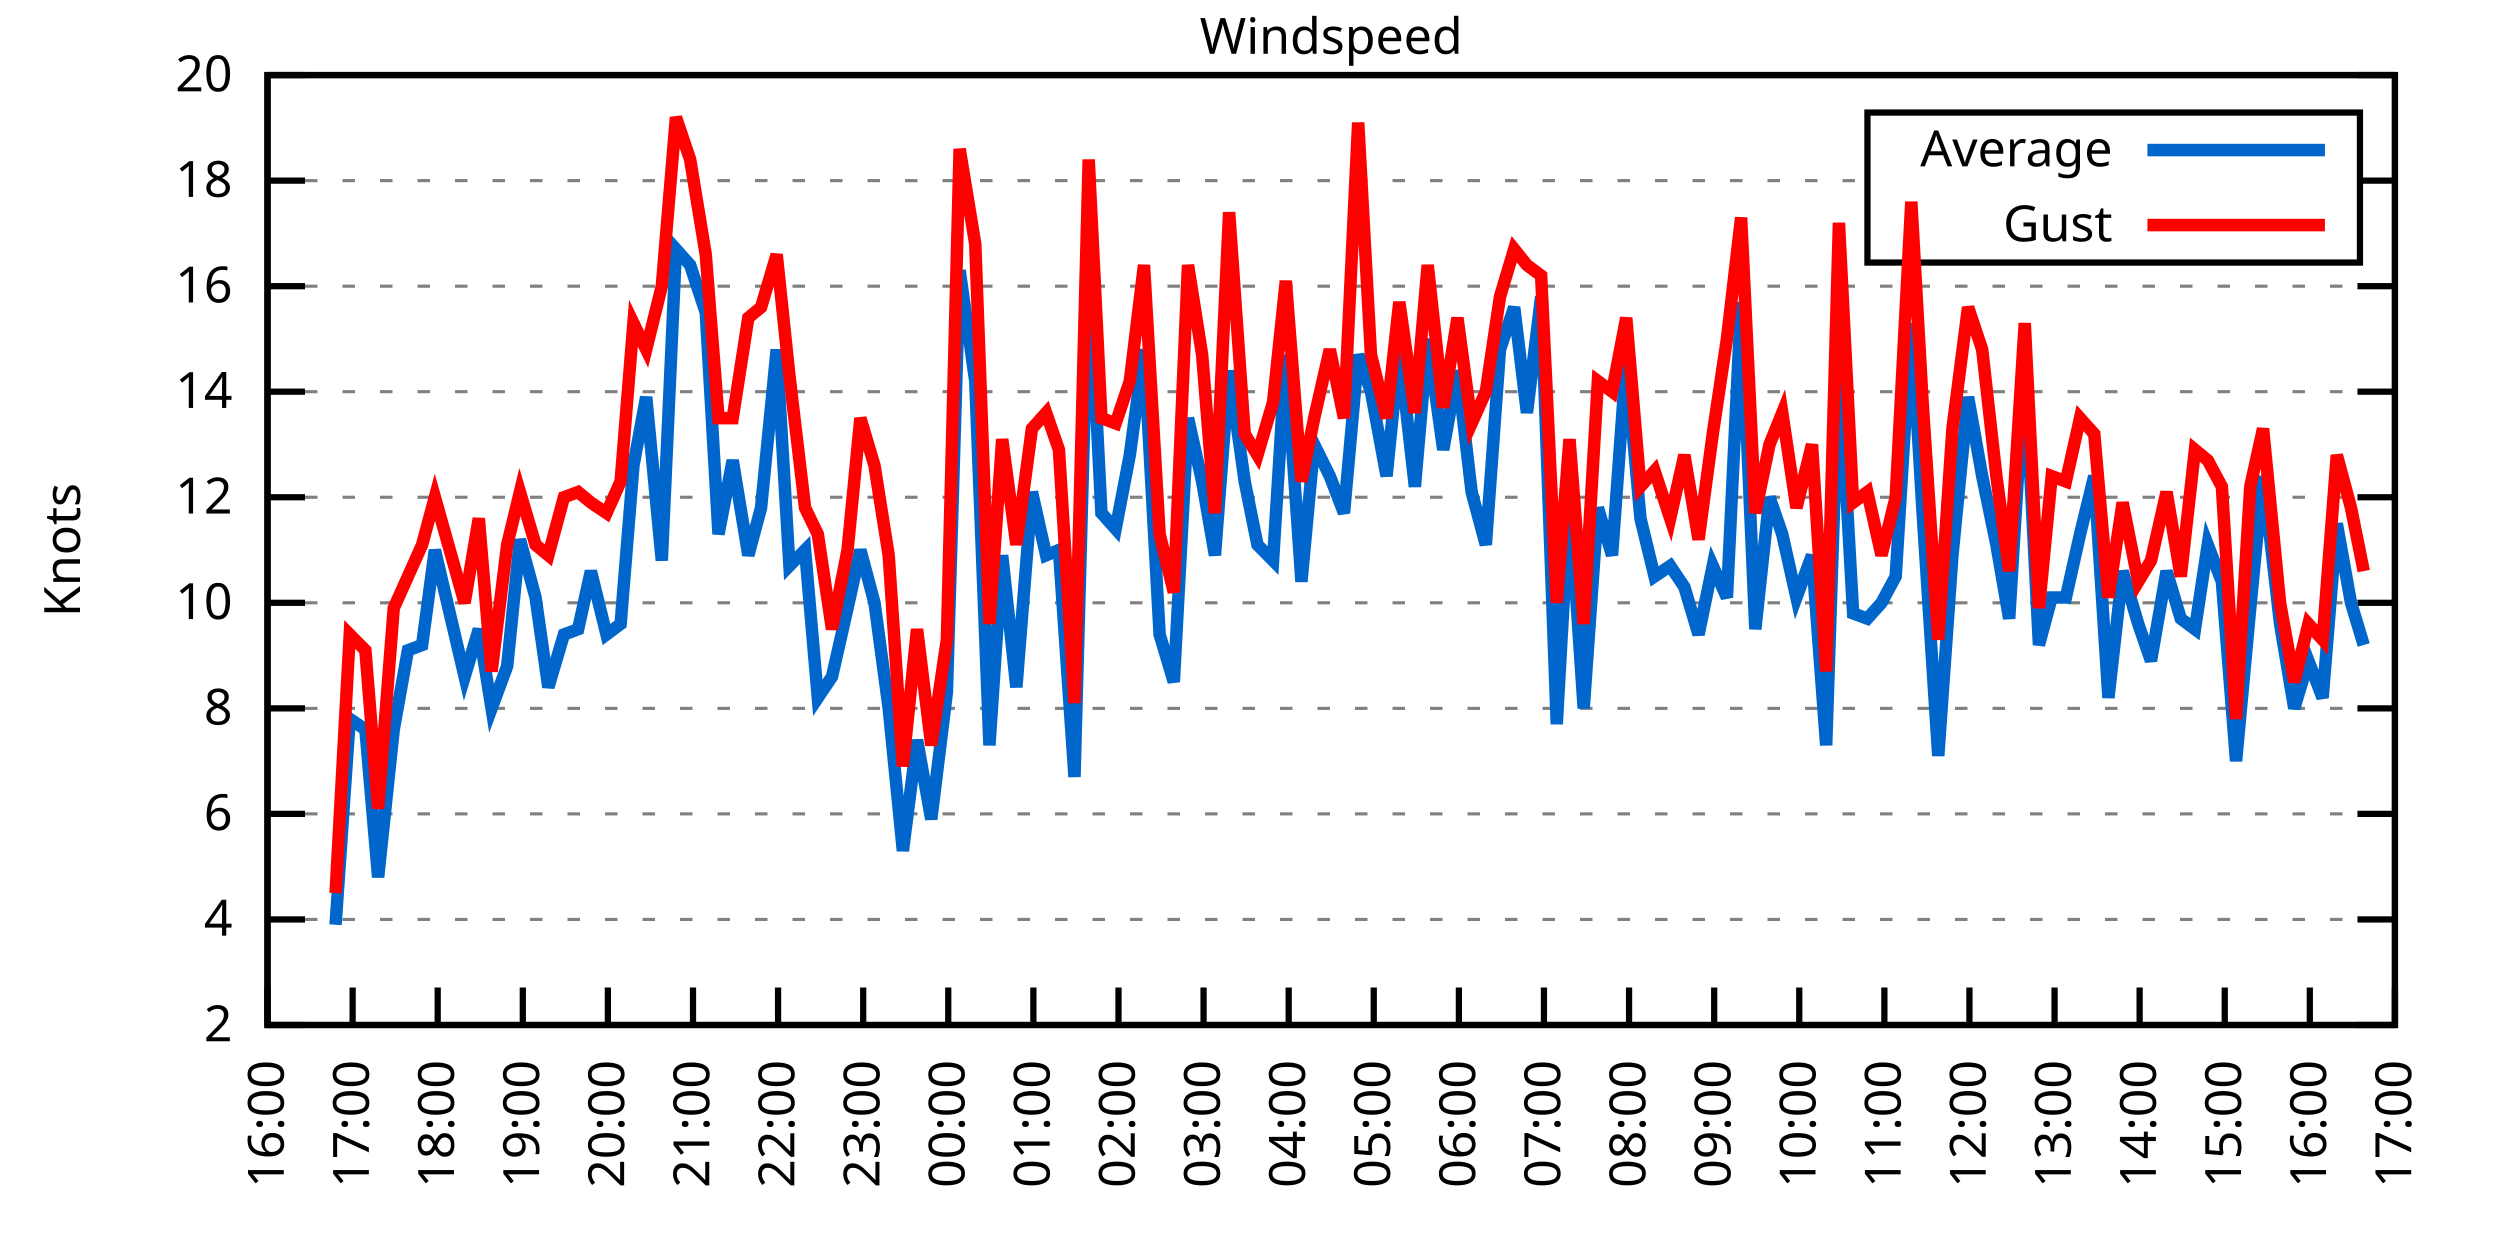
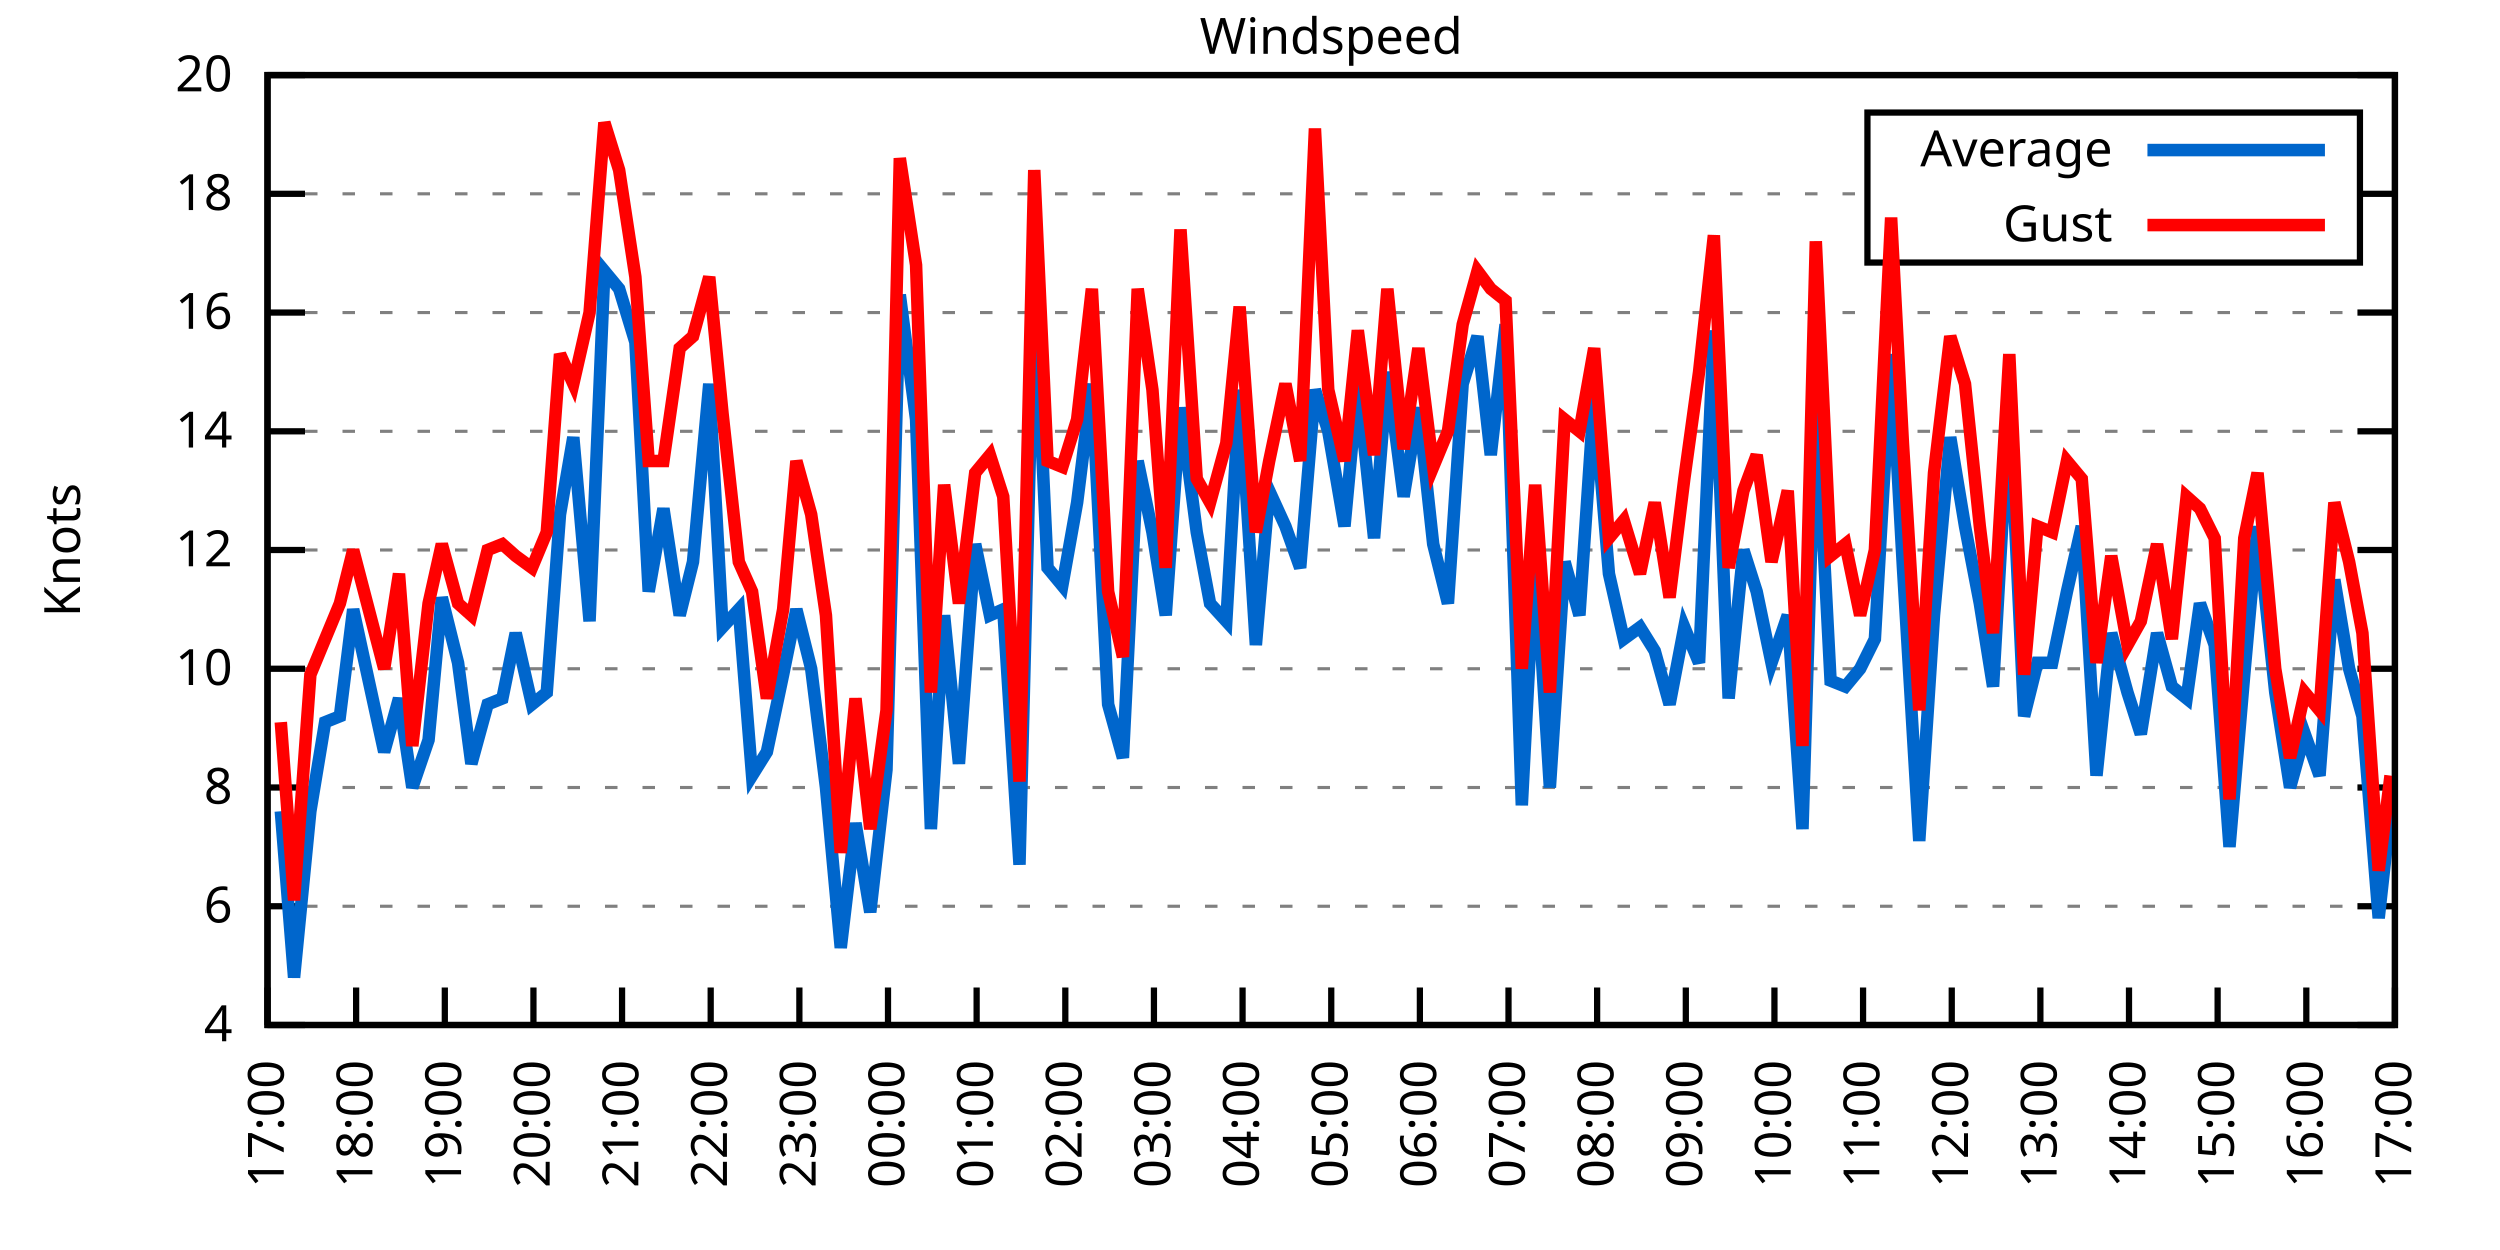
<svg xmlns="http://www.w3.org/2000/svg" xmlns:xlink="http://www.w3.org/1999/xlink" width="400" height="200" viewBox="0 0 400 200">
  <g id="gnuplot_canvas">
    <rect x="0" y="0" width="400" height="200" fill="none" />
    <defs>
      <circle id="gpDot" r="0.5" stroke-width="0.5" stroke="currentColor" />
      <path id="gpPt0" stroke-width="0.333" stroke="currentColor" d="M-1,0 h2 M0,-1 v2" />
      <path id="gpPt1" stroke-width="0.333" stroke="currentColor" d="M-1,-1 L1,1 M1,-1 L-1,1" />
      <path id="gpPt2" stroke-width="0.333" stroke="currentColor" d="M-1,0 L1,0 M0,-1 L0,1 M-1,-1 L1,1 M-1,1 L1,-1" />
      <rect id="gpPt3" stroke-width="0.333" stroke="currentColor" x="-1" y="-1" width="2" height="2" />
      <rect id="gpPt4" stroke-width="0.333" stroke="currentColor" fill="currentColor" x="-1" y="-1" width="2" height="2" />
      <circle id="gpPt5" stroke-width="0.333" stroke="currentColor" cx="0" cy="0" r="1" />
      <use xlink:href="#gpPt5" id="gpPt6" fill="currentColor" stroke="none" />
      <path id="gpPt7" stroke-width="0.333" stroke="currentColor" d="M0,-1.33 L-1.33,0.67 L1.33,0.67 z" />
      <use xlink:href="#gpPt7" id="gpPt8" fill="currentColor" stroke="none" />
      <use xlink:href="#gpPt7" id="gpPt9" stroke="currentColor" transform="rotate(180)" />
      <use xlink:href="#gpPt9" id="gpPt10" fill="currentColor" stroke="none" />
      <use xlink:href="#gpPt3" id="gpPt11" stroke="currentColor" transform="rotate(45)" />
      <use xlink:href="#gpPt11" id="gpPt12" fill="currentColor" stroke="none" />
      <path id="gpPt13" stroke-width="0.333" stroke="currentColor" d="M0,1.330 L1.265,0.411 L0.782,-1.067 L-0.782,-1.076 L-1.265,0.411 z" />
      <use xlink:href="#gpPt13" id="gpPt14" fill="currentColor" stroke="none" />
      <filter id="textbox" filterUnits="objectBoundingBox" x="0" y="0" height="1" width="1">
        <feFlood flood-color="white" flood-opacity="1" result="bgnd" />
        <feComposite in="SourceGraphic" in2="bgnd" operator="atop" />
      </filter>
      <filter id="greybox" filterUnits="objectBoundingBox" x="0" y="0" height="1" width="1">
        <feFlood flood-color="lightgrey" flood-opacity="1" result="grey" />
        <feComposite in="SourceGraphic" in2="grey" operator="atop" />
      </filter>
    </defs>
    <g fill="none" color="white" stroke="currentColor" stroke-width="1.00" stroke-linecap="butt" stroke-linejoin="miter">
</g>
    <g fill="none" color="black" stroke="currentColor" stroke-width="1.00" stroke-linecap="butt" stroke-linejoin="miter">
      <g stroke="none" shape-rendering="crispEdges">
        <polygon fill="rgb(255, 255, 255)" points="42.80,164.00 383.18,164.00 383.18,12.02 42.80,12.02 " />
      </g>
    </g>
    <g fill="none" color="black" stroke="currentColor" stroke-width="1.00" stroke-linecap="butt" stroke-linejoin="miter">
</g>
    <g fill="none" color="black" stroke="black" stroke-width="0.50" stroke-linecap="butt" stroke-linejoin="miter">
</g>
    <g fill="none" color="gray" stroke="currentColor" stroke-width="0.50" stroke-linecap="butt" stroke-linejoin="miter">
      <path stroke="gray" stroke-dasharray="2,4" class="gridline" d="M42.80,164.00 L383.19,164.00  " />
    </g>
    <g fill="none" color="gray" stroke="gray" stroke-width="1.00" stroke-linecap="butt" stroke-linejoin="miter">
</g>
    <g fill="none" color="black" stroke="currentColor" stroke-width="1.00" stroke-linecap="butt" stroke-linejoin="miter">
      <path stroke="black" d="M42.80,164.00 L48.80,164.00 M383.19,164.00 L377.19,164.00  " />
      <g transform="translate(37.20,166.60)" stroke="none" fill="black" font-family="Sans" font-size="8.00" text-anchor="end">
        <text>
-           <tspan font-family="Sans"> 2</tspan>
-         </text>
-       </g>
-     </g>
-     <g fill="none" color="black" stroke="currentColor" stroke-width="1.00" stroke-linecap="butt" stroke-linejoin="miter">
- </g>
-     <g fill="none" color="black" stroke="black" stroke-width="0.50" stroke-linecap="butt" stroke-linejoin="miter">
- </g>
-     <g fill="none" color="gray" stroke="currentColor" stroke-width="0.50" stroke-linecap="butt" stroke-linejoin="miter">
-       <path stroke="gray" stroke-dasharray="2,4" class="gridline" d="M42.80,147.11 L383.19,147.11  " />
-     </g>
-     <g fill="none" color="gray" stroke="gray" stroke-width="1.00" stroke-linecap="butt" stroke-linejoin="miter">
- </g>
-     <g fill="none" color="black" stroke="currentColor" stroke-width="1.00" stroke-linecap="butt" stroke-linejoin="miter">
-       <path stroke="black" d="M42.80,147.11 L48.80,147.11 M383.19,147.11 L377.19,147.11  " />
-       <g transform="translate(37.20,149.71)" stroke="none" fill="black" font-family="Sans" font-size="8.00" text-anchor="end">
-         <text>
          <tspan font-family="Sans"> 4</tspan>
        </text>
      </g>
    </g>
    <g fill="none" color="black" stroke="currentColor" stroke-width="1.00" stroke-linecap="butt" stroke-linejoin="miter">
</g>
    <g fill="none" color="black" stroke="black" stroke-width="0.50" stroke-linecap="butt" stroke-linejoin="miter">
</g>
    <g fill="none" color="gray" stroke="currentColor" stroke-width="0.50" stroke-linecap="butt" stroke-linejoin="miter">
-       <path stroke="gray" stroke-dasharray="2,4" class="gridline" d="M42.80,130.22 L383.19,130.22  " />
-     </g>
-     <g fill="none" color="gray" stroke="gray" stroke-width="1.00" stroke-linecap="butt" stroke-linejoin="miter">
- </g>
-     <g fill="none" color="black" stroke="currentColor" stroke-width="1.00" stroke-linecap="butt" stroke-linejoin="miter">
-       <path stroke="black" d="M42.80,130.22 L48.80,130.22 M383.19,130.22 L377.19,130.22  " />
-       <g transform="translate(37.20,132.82)" stroke="none" fill="black" font-family="Sans" font-size="8.00" text-anchor="end">
+       <path stroke="gray" stroke-dasharray="2,4" class="gridline" d="M42.80,145.00 L383.19,145.00  " />
+     </g>
+     <g fill="none" color="gray" stroke="gray" stroke-width="1.00" stroke-linecap="butt" stroke-linejoin="miter">
+ </g>
+     <g fill="none" color="black" stroke="currentColor" stroke-width="1.00" stroke-linecap="butt" stroke-linejoin="miter">
+       <path stroke="black" d="M42.80,145.00 L48.80,145.00 M383.19,145.00 L377.19,145.00  " />
+       <g transform="translate(37.20,147.60)" stroke="none" fill="black" font-family="Sans" font-size="8.00" text-anchor="end">
        <text>
          <tspan font-family="Sans"> 6</tspan>
        </text>
      </g>
    </g>
    <g fill="none" color="black" stroke="currentColor" stroke-width="1.00" stroke-linecap="butt" stroke-linejoin="miter">
</g>
    <g fill="none" color="black" stroke="black" stroke-width="0.50" stroke-linecap="butt" stroke-linejoin="miter">
</g>
    <g fill="none" color="gray" stroke="currentColor" stroke-width="0.50" stroke-linecap="butt" stroke-linejoin="miter">
-       <path stroke="gray" stroke-dasharray="2,4" class="gridline" d="M42.80,113.34 L383.19,113.34  " />
-     </g>
-     <g fill="none" color="gray" stroke="gray" stroke-width="1.00" stroke-linecap="butt" stroke-linejoin="miter">
- </g>
-     <g fill="none" color="black" stroke="currentColor" stroke-width="1.00" stroke-linecap="butt" stroke-linejoin="miter">
-       <path stroke="black" d="M42.80,113.34 L48.80,113.34 M383.19,113.34 L377.19,113.34  " />
-       <g transform="translate(37.20,115.94)" stroke="none" fill="black" font-family="Sans" font-size="8.00" text-anchor="end">
+       <path stroke="gray" stroke-dasharray="2,4" class="gridline" d="M42.80,126.00 L383.19,126.00  " />
+     </g>
+     <g fill="none" color="gray" stroke="gray" stroke-width="1.00" stroke-linecap="butt" stroke-linejoin="miter">
+ </g>
+     <g fill="none" color="black" stroke="currentColor" stroke-width="1.00" stroke-linecap="butt" stroke-linejoin="miter">
+       <path stroke="black" d="M42.80,126.00 L48.80,126.00 M383.19,126.00 L377.19,126.00  " />
+       <g transform="translate(37.20,128.60)" stroke="none" fill="black" font-family="Sans" font-size="8.00" text-anchor="end">
        <text>
          <tspan font-family="Sans"> 8</tspan>
        </text>
      </g>
    </g>
    <g fill="none" color="black" stroke="currentColor" stroke-width="1.00" stroke-linecap="butt" stroke-linejoin="miter">
</g>
    <g fill="none" color="black" stroke="black" stroke-width="0.50" stroke-linecap="butt" stroke-linejoin="miter">
</g>
    <g fill="none" color="gray" stroke="currentColor" stroke-width="0.50" stroke-linecap="butt" stroke-linejoin="miter">
-       <path stroke="gray" stroke-dasharray="2,4" class="gridline" d="M42.80,96.45 L383.19,96.45  " />
-     </g>
-     <g fill="none" color="gray" stroke="gray" stroke-width="1.00" stroke-linecap="butt" stroke-linejoin="miter">
- </g>
-     <g fill="none" color="black" stroke="currentColor" stroke-width="1.00" stroke-linecap="butt" stroke-linejoin="miter">
-       <path stroke="black" d="M42.80,96.45 L48.80,96.45 M383.19,96.45 L377.19,96.45  " />
-       <g transform="translate(37.20,99.05)" stroke="none" fill="black" font-family="Sans" font-size="8.00" text-anchor="end">
+       <path stroke="gray" stroke-dasharray="2,4" class="gridline" d="M42.80,107.00 L383.19,107.00  " />
+     </g>
+     <g fill="none" color="gray" stroke="gray" stroke-width="1.00" stroke-linecap="butt" stroke-linejoin="miter">
+ </g>
+     <g fill="none" color="black" stroke="currentColor" stroke-width="1.00" stroke-linecap="butt" stroke-linejoin="miter">
+       <path stroke="black" d="M42.80,107.00 L48.80,107.00 M383.19,107.00 L377.19,107.00  " />
+       <g transform="translate(37.20,109.60)" stroke="none" fill="black" font-family="Sans" font-size="8.00" text-anchor="end">
        <text>
          <tspan font-family="Sans"> 10</tspan>
        </text>
      </g>
    </g>
    <g fill="none" color="black" stroke="currentColor" stroke-width="1.00" stroke-linecap="butt" stroke-linejoin="miter">
</g>
    <g fill="none" color="black" stroke="black" stroke-width="0.50" stroke-linecap="butt" stroke-linejoin="miter">
</g>
    <g fill="none" color="gray" stroke="currentColor" stroke-width="0.50" stroke-linecap="butt" stroke-linejoin="miter">
-       <path stroke="gray" stroke-dasharray="2,4" class="gridline" d="M42.80,79.56 L383.19,79.56  " />
-     </g>
-     <g fill="none" color="gray" stroke="gray" stroke-width="1.00" stroke-linecap="butt" stroke-linejoin="miter">
- </g>
-     <g fill="none" color="black" stroke="currentColor" stroke-width="1.00" stroke-linecap="butt" stroke-linejoin="miter">
-       <path stroke="black" d="M42.80,79.56 L48.80,79.56 M383.19,79.56 L377.19,79.56  " />
-       <g transform="translate(37.20,82.16)" stroke="none" fill="black" font-family="Sans" font-size="8.00" text-anchor="end">
+       <path stroke="gray" stroke-dasharray="2,4" class="gridline" d="M42.80,88.00 L383.19,88.00  " />
+     </g>
+     <g fill="none" color="gray" stroke="gray" stroke-width="1.00" stroke-linecap="butt" stroke-linejoin="miter">
+ </g>
+     <g fill="none" color="black" stroke="currentColor" stroke-width="1.00" stroke-linecap="butt" stroke-linejoin="miter">
+       <path stroke="black" d="M42.80,88.00 L48.80,88.00 M383.19,88.00 L377.19,88.00  " />
+       <g transform="translate(37.20,90.60)" stroke="none" fill="black" font-family="Sans" font-size="8.00" text-anchor="end">
        <text>
          <tspan font-family="Sans"> 12</tspan>
        </text>
      </g>
    </g>
    <g fill="none" color="black" stroke="currentColor" stroke-width="1.00" stroke-linecap="butt" stroke-linejoin="miter">
</g>
    <g fill="none" color="black" stroke="black" stroke-width="0.50" stroke-linecap="butt" stroke-linejoin="miter">
</g>
    <g fill="none" color="gray" stroke="currentColor" stroke-width="0.50" stroke-linecap="butt" stroke-linejoin="miter">
-       <path stroke="gray" stroke-dasharray="2,4" class="gridline" d="M42.80,62.67 L383.19,62.67  " />
-     </g>
-     <g fill="none" color="gray" stroke="gray" stroke-width="1.00" stroke-linecap="butt" stroke-linejoin="miter">
- </g>
-     <g fill="none" color="black" stroke="currentColor" stroke-width="1.00" stroke-linecap="butt" stroke-linejoin="miter">
-       <path stroke="black" d="M42.80,62.67 L48.80,62.67 M383.19,62.67 L377.19,62.67  " />
-       <g transform="translate(37.20,65.27)" stroke="none" fill="black" font-family="Sans" font-size="8.00" text-anchor="end">
+       <path stroke="gray" stroke-dasharray="2,4" class="gridline" d="M42.80,69.01 L383.19,69.01  " />
+     </g>
+     <g fill="none" color="gray" stroke="gray" stroke-width="1.00" stroke-linecap="butt" stroke-linejoin="miter">
+ </g>
+     <g fill="none" color="black" stroke="currentColor" stroke-width="1.00" stroke-linecap="butt" stroke-linejoin="miter">
+       <path stroke="black" d="M42.80,69.01 L48.80,69.01 M383.19,69.01 L377.19,69.01  " />
+       <g transform="translate(37.20,71.61)" stroke="none" fill="black" font-family="Sans" font-size="8.00" text-anchor="end">
        <text>
          <tspan font-family="Sans"> 14</tspan>
        </text>
      </g>
    </g>
    <g fill="none" color="black" stroke="currentColor" stroke-width="1.00" stroke-linecap="butt" stroke-linejoin="miter">
</g>
    <g fill="none" color="black" stroke="black" stroke-width="0.50" stroke-linecap="butt" stroke-linejoin="miter">
</g>
    <g fill="none" color="gray" stroke="currentColor" stroke-width="0.50" stroke-linecap="butt" stroke-linejoin="miter">
-       <path stroke="gray" stroke-dasharray="2,4" class="gridline" d="M42.80,45.79 L383.19,45.79  " />
-     </g>
-     <g fill="none" color="gray" stroke="gray" stroke-width="1.00" stroke-linecap="butt" stroke-linejoin="miter">
- </g>
-     <g fill="none" color="black" stroke="currentColor" stroke-width="1.00" stroke-linecap="butt" stroke-linejoin="miter">
-       <path stroke="black" d="M42.80,45.79 L48.80,45.79 M383.19,45.79 L377.19,45.79  " />
-       <g transform="translate(37.20,48.39)" stroke="none" fill="black" font-family="Sans" font-size="8.00" text-anchor="end">
+       <path stroke="gray" stroke-dasharray="2,4" class="gridline" d="M42.80,50.01 L383.19,50.01  " />
+     </g>
+     <g fill="none" color="gray" stroke="gray" stroke-width="1.00" stroke-linecap="butt" stroke-linejoin="miter">
+ </g>
+     <g fill="none" color="black" stroke="currentColor" stroke-width="1.00" stroke-linecap="butt" stroke-linejoin="miter">
+       <path stroke="black" d="M42.80,50.01 L48.80,50.01 M383.19,50.01 L377.19,50.01  " />
+       <g transform="translate(37.20,52.61)" stroke="none" fill="black" font-family="Sans" font-size="8.00" text-anchor="end">
        <text>
          <tspan font-family="Sans"> 16</tspan>
        </text>
      </g>
    </g>
    <g fill="none" color="black" stroke="currentColor" stroke-width="1.00" stroke-linecap="butt" stroke-linejoin="miter">
</g>
    <g fill="none" color="black" stroke="black" stroke-width="0.50" stroke-linecap="butt" stroke-linejoin="miter">
</g>
    <g fill="none" color="gray" stroke="currentColor" stroke-width="0.50" stroke-linecap="butt" stroke-linejoin="miter">
-       <path stroke="gray" stroke-dasharray="2,4" class="gridline" d="M42.80,28.90 L298.79,28.90 M377.59,28.90 L383.19,28.90  " />
-     </g>
-     <g fill="none" color="gray" stroke="gray" stroke-width="1.00" stroke-linecap="butt" stroke-linejoin="miter">
- </g>
-     <g fill="none" color="black" stroke="currentColor" stroke-width="1.00" stroke-linecap="butt" stroke-linejoin="miter">
-       <path stroke="black" d="M42.80,28.90 L48.80,28.90 M383.19,28.90 L377.19,28.90  " />
-       <g transform="translate(37.20,31.50)" stroke="none" fill="black" font-family="Sans" font-size="8.00" text-anchor="end">
+       <path stroke="gray" stroke-dasharray="2,4" class="gridline" d="M42.80,31.01 L298.79,31.01 M377.59,31.01 L383.19,31.01  " />
+     </g>
+     <g fill="none" color="gray" stroke="gray" stroke-width="1.00" stroke-linecap="butt" stroke-linejoin="miter">
+ </g>
+     <g fill="none" color="black" stroke="currentColor" stroke-width="1.00" stroke-linecap="butt" stroke-linejoin="miter">
+       <path stroke="black" d="M42.80,31.01 L48.80,31.01 M383.19,31.01 L377.19,31.01  " />
+       <g transform="translate(37.20,33.61)" stroke="none" fill="black" font-family="Sans" font-size="8.00" text-anchor="end">
        <text>
          <tspan font-family="Sans"> 18</tspan>
        </text>
      </g>
    </g>
    <g fill="none" color="black" stroke="currentColor" stroke-width="1.00" stroke-linecap="butt" stroke-linejoin="miter">
</g>
    <g fill="none" color="black" stroke="black" stroke-width="0.50" stroke-linecap="butt" stroke-linejoin="miter">
</g>
    <g fill="none" color="gray" stroke="currentColor" stroke-width="0.50" stroke-linecap="butt" stroke-linejoin="miter">
      <path stroke="gray" stroke-dasharray="2,4" class="gridline" d="M42.80,12.01 L383.19,12.01  " />
    </g>
    <g fill="none" color="gray" stroke="gray" stroke-width="1.00" stroke-linecap="butt" stroke-linejoin="miter">
</g>
    <g fill="none" color="black" stroke="currentColor" stroke-width="1.00" stroke-linecap="butt" stroke-linejoin="miter">
      <path stroke="black" d="M42.80,12.01 L48.80,12.01 M383.19,12.01 L377.19,12.01  " />
      <g transform="translate(37.20,14.61)" stroke="none" fill="black" font-family="Sans" font-size="8.00" text-anchor="end">
        <text>
          <tspan font-family="Sans"> 20</tspan>
        </text>
      </g>
    </g>
    <g fill="none" color="black" stroke="currentColor" stroke-width="1.00" stroke-linecap="butt" stroke-linejoin="miter">
      <path stroke="black" d="M42.80,164.00 L42.80,158.00  " />
      <g transform="translate(45.40,169.60) rotate(270.00)" stroke="none" fill="black" font-family="Sans" font-size="8.00" text-anchor="end">
        <text>
-           <tspan font-family="Sans">16:00</tspan>
-         </text>
-       </g>
-     </g>
-     <g fill="none" color="black" stroke="currentColor" stroke-width="1.00" stroke-linecap="butt" stroke-linejoin="miter">
-       <path stroke="black" d="M56.42,164.00 L56.42,158.00  " />
-       <g transform="translate(59.02,169.60) rotate(270.00)" stroke="none" fill="black" font-family="Sans" font-size="8.00" text-anchor="end">
-         <text>
          <tspan font-family="Sans">17:00</tspan>
        </text>
      </g>
    </g>
    <g fill="none" color="black" stroke="currentColor" stroke-width="1.00" stroke-linecap="butt" stroke-linejoin="miter">
-       <path stroke="black" d="M70.03,164.00 L70.03,158.00  " />
-       <g transform="translate(72.63,169.60) rotate(270.00)" stroke="none" fill="black" font-family="Sans" font-size="8.00" text-anchor="end">
+       <path stroke="black" d="M56.98,164.00 L56.98,158.00  " />
+       <g transform="translate(59.58,169.60) rotate(270.00)" stroke="none" fill="black" font-family="Sans" font-size="8.00" text-anchor="end">
        <text>
          <tspan font-family="Sans">18:00</tspan>
        </text>
      </g>
    </g>
    <g fill="none" color="black" stroke="currentColor" stroke-width="1.00" stroke-linecap="butt" stroke-linejoin="miter">
-       <path stroke="black" d="M83.65,164.00 L83.65,158.00  " />
-       <g transform="translate(86.25,169.60) rotate(270.00)" stroke="none" fill="black" font-family="Sans" font-size="8.00" text-anchor="end">
+       <path stroke="black" d="M71.17,164.00 L71.17,158.00  " />
+       <g transform="translate(73.77,169.60) rotate(270.00)" stroke="none" fill="black" font-family="Sans" font-size="8.00" text-anchor="end">
        <text>
          <tspan font-family="Sans">19:00</tspan>
        </text>
      </g>
    </g>
    <g fill="none" color="black" stroke="currentColor" stroke-width="1.00" stroke-linecap="butt" stroke-linejoin="miter">
-       <path stroke="black" d="M97.26,164.00 L97.26,158.00  " />
-       <g transform="translate(99.86,169.60) rotate(270.00)" stroke="none" fill="black" font-family="Sans" font-size="8.00" text-anchor="end">
+       <path stroke="black" d="M85.35,164.00 L85.35,158.00  " />
+       <g transform="translate(87.95,169.60) rotate(270.00)" stroke="none" fill="black" font-family="Sans" font-size="8.00" text-anchor="end">
        <text>
          <tspan font-family="Sans">20:00</tspan>
        </text>
      </g>
    </g>
    <g fill="none" color="black" stroke="currentColor" stroke-width="1.00" stroke-linecap="butt" stroke-linejoin="miter">
-       <path stroke="black" d="M110.88,164.00 L110.88,158.00  " />
-       <g transform="translate(113.48,169.60) rotate(270.00)" stroke="none" fill="black" font-family="Sans" font-size="8.00" text-anchor="end">
+       <path stroke="black" d="M99.53,164.00 L99.53,158.00  " />
+       <g transform="translate(102.13,169.60) rotate(270.00)" stroke="none" fill="black" font-family="Sans" font-size="8.00" text-anchor="end">
        <text>
          <tspan font-family="Sans">21:00</tspan>
        </text>
      </g>
    </g>
    <g fill="none" color="black" stroke="currentColor" stroke-width="1.00" stroke-linecap="butt" stroke-linejoin="miter">
-       <path stroke="black" d="M124.49,164.00 L124.49,158.00  " />
-       <g transform="translate(127.09,169.60) rotate(270.00)" stroke="none" fill="black" font-family="Sans" font-size="8.00" text-anchor="end">
+       <path stroke="black" d="M113.71,164.00 L113.71,158.00  " />
+       <g transform="translate(116.31,169.60) rotate(270.00)" stroke="none" fill="black" font-family="Sans" font-size="8.00" text-anchor="end">
        <text>
          <tspan font-family="Sans">22:00</tspan>
        </text>
      </g>
    </g>
    <g fill="none" color="black" stroke="currentColor" stroke-width="1.00" stroke-linecap="butt" stroke-linejoin="miter">
-       <path stroke="black" d="M138.11,164.00 L138.11,158.00  " />
-       <g transform="translate(140.71,169.60) rotate(270.00)" stroke="none" fill="black" font-family="Sans" font-size="8.00" text-anchor="end">
+       <path stroke="black" d="M127.90,164.00 L127.90,158.00  " />
+       <g transform="translate(130.50,169.60) rotate(270.00)" stroke="none" fill="black" font-family="Sans" font-size="8.00" text-anchor="end">
        <text>
          <tspan font-family="Sans">23:00</tspan>
        </text>
      </g>
    </g>
    <g fill="none" color="black" stroke="currentColor" stroke-width="1.00" stroke-linecap="butt" stroke-linejoin="miter">
-       <path stroke="black" d="M151.72,164.00 L151.72,158.00  " />
-       <g transform="translate(154.32,169.60) rotate(270.00)" stroke="none" fill="black" font-family="Sans" font-size="8.00" text-anchor="end">
+       <path stroke="black" d="M142.08,164.00 L142.08,158.00  " />
+       <g transform="translate(144.68,169.60) rotate(270.00)" stroke="none" fill="black" font-family="Sans" font-size="8.00" text-anchor="end">
        <text>
          <tspan font-family="Sans">00:00</tspan>
        </text>
      </g>
    </g>
    <g fill="none" color="black" stroke="currentColor" stroke-width="1.00" stroke-linecap="butt" stroke-linejoin="miter">
-       <path stroke="black" d="M165.34,164.00 L165.34,158.00  " />
-       <g transform="translate(167.94,169.60) rotate(270.00)" stroke="none" fill="black" font-family="Sans" font-size="8.00" text-anchor="end">
+       <path stroke="black" d="M156.26,164.00 L156.26,158.00  " />
+       <g transform="translate(158.86,169.60) rotate(270.00)" stroke="none" fill="black" font-family="Sans" font-size="8.00" text-anchor="end">
        <text>
          <tspan font-family="Sans">01:00</tspan>
        </text>
      </g>
    </g>
    <g fill="none" color="black" stroke="currentColor" stroke-width="1.00" stroke-linecap="butt" stroke-linejoin="miter">
-       <path stroke="black" d="M178.96,164.00 L178.96,158.00  " />
-       <g transform="translate(181.56,169.60) rotate(270.00)" stroke="none" fill="black" font-family="Sans" font-size="8.00" text-anchor="end">
+       <path stroke="black" d="M170.45,164.00 L170.45,158.00  " />
+       <g transform="translate(173.05,169.60) rotate(270.00)" stroke="none" fill="black" font-family="Sans" font-size="8.00" text-anchor="end">
        <text>
          <tspan font-family="Sans">02:00</tspan>
        </text>
      </g>
    </g>
    <g fill="none" color="black" stroke="currentColor" stroke-width="1.00" stroke-linecap="butt" stroke-linejoin="miter">
-       <path stroke="black" d="M192.57,164.00 L192.57,158.00  " />
-       <g transform="translate(195.17,169.60) rotate(270.00)" stroke="none" fill="black" font-family="Sans" font-size="8.00" text-anchor="end">
+       <path stroke="black" d="M184.63,164.00 L184.63,158.00  " />
+       <g transform="translate(187.23,169.60) rotate(270.00)" stroke="none" fill="black" font-family="Sans" font-size="8.00" text-anchor="end">
        <text>
          <tspan font-family="Sans">03:00</tspan>
        </text>
      </g>
    </g>
    <g fill="none" color="black" stroke="currentColor" stroke-width="1.00" stroke-linecap="butt" stroke-linejoin="miter">
-       <path stroke="black" d="M206.19,164.00 L206.19,158.00  " />
-       <g transform="translate(208.79,169.60) rotate(270.00)" stroke="none" fill="black" font-family="Sans" font-size="8.00" text-anchor="end">
+       <path stroke="black" d="M198.81,164.00 L198.81,158.00  " />
+       <g transform="translate(201.41,169.60) rotate(270.00)" stroke="none" fill="black" font-family="Sans" font-size="8.00" text-anchor="end">
        <text>
          <tspan font-family="Sans">04:00</tspan>
        </text>
      </g>
    </g>
    <g fill="none" color="black" stroke="currentColor" stroke-width="1.00" stroke-linecap="butt" stroke-linejoin="miter">
-       <path stroke="black" d="M219.80,164.00 L219.80,158.00  " />
-       <g transform="translate(222.40,169.60) rotate(270.00)" stroke="none" fill="black" font-family="Sans" font-size="8.00" text-anchor="end">
+       <path stroke="black" d="M213.00,164.00 L213.00,158.00  " />
+       <g transform="translate(215.60,169.60) rotate(270.00)" stroke="none" fill="black" font-family="Sans" font-size="8.00" text-anchor="end">
        <text>
          <tspan font-family="Sans">05:00</tspan>
        </text>
      </g>
    </g>
    <g fill="none" color="black" stroke="currentColor" stroke-width="1.00" stroke-linecap="butt" stroke-linejoin="miter">
-       <path stroke="black" d="M233.42,164.00 L233.42,158.00  " />
-       <g transform="translate(236.02,169.60) rotate(270.00)" stroke="none" fill="black" font-family="Sans" font-size="8.00" text-anchor="end">
+       <path stroke="black" d="M227.18,164.00 L227.18,158.00  " />
+       <g transform="translate(229.78,169.60) rotate(270.00)" stroke="none" fill="black" font-family="Sans" font-size="8.00" text-anchor="end">
        <text>
          <tspan font-family="Sans">06:00</tspan>
        </text>
      </g>
    </g>
    <g fill="none" color="black" stroke="currentColor" stroke-width="1.00" stroke-linecap="butt" stroke-linejoin="miter">
-       <path stroke="black" d="M247.03,164.00 L247.03,158.00  " />
-       <g transform="translate(249.63,169.60) rotate(270.00)" stroke="none" fill="black" font-family="Sans" font-size="8.00" text-anchor="end">
+       <path stroke="black" d="M241.36,164.00 L241.36,158.00  " />
+       <g transform="translate(243.96,169.60) rotate(270.00)" stroke="none" fill="black" font-family="Sans" font-size="8.00" text-anchor="end">
        <text>
          <tspan font-family="Sans">07:00</tspan>
        </text>
      </g>
    </g>
    <g fill="none" color="black" stroke="currentColor" stroke-width="1.00" stroke-linecap="butt" stroke-linejoin="miter">
-       <path stroke="black" d="M260.65,164.00 L260.65,158.00  " />
-       <g transform="translate(263.25,169.60) rotate(270.00)" stroke="none" fill="black" font-family="Sans" font-size="8.00" text-anchor="end">
+       <path stroke="black" d="M255.54,164.00 L255.54,158.00  " />
+       <g transform="translate(258.14,169.60) rotate(270.00)" stroke="none" fill="black" font-family="Sans" font-size="8.00" text-anchor="end">
        <text>
          <tspan font-family="Sans">08:00</tspan>
        </text>
      </g>
    </g>
    <g fill="none" color="black" stroke="currentColor" stroke-width="1.00" stroke-linecap="butt" stroke-linejoin="miter">
-       <path stroke="black" d="M274.27,164.00 L274.27,158.00  " />
-       <g transform="translate(276.87,169.60) rotate(270.00)" stroke="none" fill="black" font-family="Sans" font-size="8.00" text-anchor="end">
+       <path stroke="black" d="M269.73,164.00 L269.73,158.00  " />
+       <g transform="translate(272.33,169.60) rotate(270.00)" stroke="none" fill="black" font-family="Sans" font-size="8.00" text-anchor="end">
        <text>
          <tspan font-family="Sans">09:00</tspan>
        </text>
      </g>
    </g>
    <g fill="none" color="black" stroke="currentColor" stroke-width="1.00" stroke-linecap="butt" stroke-linejoin="miter">
-       <path stroke="black" d="M287.88,164.00 L287.88,158.00  " />
-       <g transform="translate(290.48,169.60) rotate(270.00)" stroke="none" fill="black" font-family="Sans" font-size="8.00" text-anchor="end">
+       <path stroke="black" d="M283.91,164.00 L283.91,158.00  " />
+       <g transform="translate(286.51,169.60) rotate(270.00)" stroke="none" fill="black" font-family="Sans" font-size="8.00" text-anchor="end">
        <text>
          <tspan font-family="Sans">10:00</tspan>
        </text>
      </g>
    </g>
    <g fill="none" color="black" stroke="currentColor" stroke-width="1.00" stroke-linecap="butt" stroke-linejoin="miter">
-       <path stroke="black" d="M301.50,164.00 L301.50,158.00  " />
-       <g transform="translate(304.10,169.60) rotate(270.00)" stroke="none" fill="black" font-family="Sans" font-size="8.00" text-anchor="end">
+       <path stroke="black" d="M298.09,164.00 L298.09,158.00  " />
+       <g transform="translate(300.69,169.60) rotate(270.00)" stroke="none" fill="black" font-family="Sans" font-size="8.00" text-anchor="end">
        <text>
          <tspan font-family="Sans">11:00</tspan>
        </text>
      </g>
    </g>
    <g fill="none" color="black" stroke="currentColor" stroke-width="1.00" stroke-linecap="butt" stroke-linejoin="miter">
-       <path stroke="black" d="M315.11,164.00 L315.11,158.00  " />
-       <g transform="translate(317.71,169.60) rotate(270.00)" stroke="none" fill="black" font-family="Sans" font-size="8.00" text-anchor="end">
+       <path stroke="black" d="M312.28,164.00 L312.28,158.00  " />
+       <g transform="translate(314.88,169.60) rotate(270.00)" stroke="none" fill="black" font-family="Sans" font-size="8.00" text-anchor="end">
        <text>
          <tspan font-family="Sans">12:00</tspan>
        </text>
      </g>
    </g>
    <g fill="none" color="black" stroke="currentColor" stroke-width="1.00" stroke-linecap="butt" stroke-linejoin="miter">
-       <path stroke="black" d="M328.73,164.00 L328.73,158.00  " />
-       <g transform="translate(331.33,169.60) rotate(270.00)" stroke="none" fill="black" font-family="Sans" font-size="8.00" text-anchor="end">
+       <path stroke="black" d="M326.46,164.00 L326.46,158.00  " />
+       <g transform="translate(329.06,169.60) rotate(270.00)" stroke="none" fill="black" font-family="Sans" font-size="8.00" text-anchor="end">
        <text>
          <tspan font-family="Sans">13:00</tspan>
        </text>
      </g>
    </g>
    <g fill="none" color="black" stroke="currentColor" stroke-width="1.00" stroke-linecap="butt" stroke-linejoin="miter">
-       <path stroke="black" d="M342.34,164.00 L342.34,158.00  " />
-       <g transform="translate(344.94,169.60) rotate(270.00)" stroke="none" fill="black" font-family="Sans" font-size="8.00" text-anchor="end">
+       <path stroke="black" d="M340.64,164.00 L340.64,158.00  " />
+       <g transform="translate(343.24,169.60) rotate(270.00)" stroke="none" fill="black" font-family="Sans" font-size="8.00" text-anchor="end">
        <text>
          <tspan font-family="Sans">14:00</tspan>
        </text>
      </g>
    </g>
    <g fill="none" color="black" stroke="currentColor" stroke-width="1.00" stroke-linecap="butt" stroke-linejoin="miter">
-       <path stroke="black" d="M355.96,164.00 L355.96,158.00  " />
-       <g transform="translate(358.56,169.60) rotate(270.00)" stroke="none" fill="black" font-family="Sans" font-size="8.00" text-anchor="end">
+       <path stroke="black" d="M354.82,164.00 L354.82,158.00  " />
+       <g transform="translate(357.42,169.60) rotate(270.00)" stroke="none" fill="black" font-family="Sans" font-size="8.00" text-anchor="end">
        <text>
          <tspan font-family="Sans">15:00</tspan>
        </text>
      </g>
    </g>
    <g fill="none" color="black" stroke="currentColor" stroke-width="1.00" stroke-linecap="butt" stroke-linejoin="miter">
-       <path stroke="black" d="M369.57,164.00 L369.57,158.00  " />
-       <g transform="translate(372.17,169.60) rotate(270.00)" stroke="none" fill="black" font-family="Sans" font-size="8.00" text-anchor="end">
+       <path stroke="black" d="M369.01,164.00 L369.01,158.00  " />
+       <g transform="translate(371.61,169.60) rotate(270.00)" stroke="none" fill="black" font-family="Sans" font-size="8.00" text-anchor="end">
        <text>
          <tspan font-family="Sans">16:00</tspan>
        </text>
      </g>
    </g>
    <g fill="none" color="black" stroke="currentColor" stroke-width="1.00" stroke-linecap="butt" stroke-linejoin="miter">
      <path stroke="black" d="M383.19,164.00 L383.19,158.00  " />
      <g transform="translate(385.79,169.60) rotate(270.00)" stroke="none" fill="black" font-family="Sans" font-size="8.00" text-anchor="end">
        <text>
          <tspan font-family="Sans">17:00</tspan>
        </text>
      </g>
    </g>
    <g fill="none" color="black" stroke="currentColor" stroke-width="1.00" stroke-linecap="butt" stroke-linejoin="miter">
</g>
    <g fill="none" color="black" stroke="currentColor" stroke-width="1.00" stroke-linecap="butt" stroke-linejoin="miter">
      <path stroke="black" d="M42.80,12.01 L42.80,164.00 L383.19,164.00 L383.19,12.01 L42.80,12.01 Z  " />
    </g>
    <g fill="none" color="black" stroke="currentColor" stroke-width="1.00" stroke-linecap="butt" stroke-linejoin="miter">
</g>
    <g fill="none" color="black" stroke="currentColor" stroke-width="1.00" stroke-linecap="butt" stroke-linejoin="miter">
      <path stroke="black" d="M298.79,42.01 L298.79,18.01 L377.59,18.01 L377.59,42.01 L298.79,42.01 Z  " />
    </g>
    <g id="Windspeed_plot_1">
      <g fill="none" color="white" stroke="black" stroke-width="2.00" stroke-linecap="butt" stroke-linejoin="miter">
</g>
      <g fill="none" color="black" stroke="currentColor" stroke-width="2.00" stroke-linecap="butt" stroke-linejoin="miter">
        <g transform="translate(337.99,26.61)" stroke="none" fill="black" font-family="Sans" font-size="8.00" text-anchor="end">
          <text>
            <tspan font-family="Sans">Average</tspan>
          </text>
        </g>
      </g>
      <g fill="none" color="black" stroke="currentColor" stroke-width="2.00" stroke-linecap="butt" stroke-linejoin="miter">
-         <path stroke="rgb(  0, 102, 204)" d="M343.59,24.01 L371.99,24.01 M53.69,147.96 L55.96,115.03 L58.46,116.71 L60.50,140.36 L63.00,116.71 L65.27,104.05   L67.54,103.20 L69.58,88.00 L74.34,108.27 L76.61,100.67 L78.65,113.34 L81.15,106.58 L83.19,86.32 L85.69,95.60   L87.73,109.96 L90.23,101.52 L92.50,100.67 L94.54,91.38 L97.04,101.52 L99.30,99.83 L101.35,74.49 L103.39,63.52   L105.89,89.69 L108.15,39.87 L110.42,42.41 L112.92,50.01 L114.96,85.47 L117.23,73.65 L119.73,88.85 L121.77,81.25   L124.27,55.92 L126.31,90.54 L128.81,88.00 L130.85,111.65 L133.12,108.27 L135.61,97.29 L137.66,88.00 L139.92,96.45   L142.19,113.34 L144.46,136.14 L146.73,118.40 L149.00,131.07 L151.50,110.80 L153.54,43.25 L156.04,60.98 L158.31,119.25   L160.35,88.85 L162.62,109.96 L165.11,78.72 L167.38,88.85 L169.43,88.00 L171.92,124.31 L174.19,41.56 L176.23,82.09   L178.50,84.63 L180.77,72.81 L183.04,55.92 L185.54,101.52 L187.81,109.11 L190.08,66.90 L192.34,77.03 L194.39,88.85   L196.66,59.30 L199.15,77.03 L201.19,87.16 L203.69,89.69 L205.73,56.76 L208.23,93.07 L210.27,71.12 L212.77,76.18   L215.04,82.09 L217.31,56.76 L219.35,62.67 L221.85,76.18 L223.89,55.92 L226.38,77.87 L228.43,54.23 L230.92,71.96   L233.19,59.30 L235.46,78.72 L237.73,87.16 L240.00,55.92 L242.27,49.16 L244.31,66.05 L246.58,47.47 L249.08,115.87   L251.12,79.56 L253.39,113.34 L255.66,81.25 L257.93,88.85 L260.20,57.61 L262.47,82.94 L264.73,92.23 L267.23,90.54   L269.50,93.92 L271.77,101.52 L274.04,90.54 L276.31,95.60 L278.58,48.32 L280.85,100.67 L283.12,79.56 L285.16,85.47   L287.43,95.60 L289.92,88.85 L292.19,119.25 L294.23,57.61 L296.50,98.14 L298.77,98.98 L301.04,96.45 L303.31,92.23   L305.81,51.70 L307.62,82.09 L310.12,120.94 L312.39,88.85 L314.89,63.52 L317.15,76.18 L319.42,87.16 L321.47,98.98   L323.96,58.45 L326.23,103.20 L328.27,95.60 L330.54,95.60 L332.81,85.47 L335.08,76.18 L337.35,111.65 L339.62,91.38   L342.12,99.83 L344.16,105.74 L346.65,91.38 L348.92,98.98 L351.19,100.67 L353.24,87.16 L355.50,93.07 L357.77,121.78   L360.04,97.29 L362.09,76.18 L364.81,99.83 L367.08,113.34 L369.35,105.74 L371.62,111.65 L373.89,83.78 L376.16,96.45   L378.20,103.20  " />
+         <path stroke="rgb(  0, 102, 204)" d="M343.59,24.01 L371.99,24.01 M44.93,129.80 L47.05,156.40 L49.66,129.80 L52.02,115.55 L54.38,114.60 L56.51,97.50   L61.47,120.30 L63.84,111.75 L65.97,126.00 L68.57,118.40 L70.69,95.60 L73.29,106.05 L75.42,122.20 L78.02,112.70   L80.38,111.75 L82.51,101.30 L85.11,112.70 L87.48,110.80 L89.60,82.31 L91.73,69.96 L94.33,99.40 L96.70,43.36   L99.06,46.21 L101.66,54.76 L103.79,94.65 L106.15,81.36 L108.75,98.45 L110.88,89.90 L113.48,61.41 L115.61,100.35   L118.21,97.50 L120.33,124.10 L122.70,120.30 L125.30,107.95 L127.42,97.50 L129.79,107.00 L132.15,126.00 L134.52,151.65   L136.88,131.70 L139.24,145.95 L141.84,123.15 L143.97,47.16 L146.57,67.11 L148.94,132.65 L151.06,98.45 L153.43,122.20   L156.03,87.06 L158.39,98.45 L160.52,97.50 L163.12,138.35 L165.48,45.26 L167.61,90.85 L169.97,93.70 L172.34,80.41   L174.70,61.41 L177.30,112.70 L179.67,121.25 L182.03,73.76 L184.39,85.16 L186.52,98.45 L188.88,65.21 L191.48,85.16   L193.61,96.55 L196.21,99.40 L198.34,62.36 L200.94,103.20 L203.07,78.51 L205.67,84.21 L208.03,90.85 L210.39,62.36   L212.52,69.01 L215.12,84.21 L217.25,61.41 L219.85,86.11 L221.98,59.51 L224.58,79.46 L226.94,65.21 L229.31,87.06   L231.67,96.55 L234.03,61.41 L236.40,53.81 L238.52,72.81 L240.89,51.91 L243.49,128.85 L245.62,88.00 L247.98,126.00   L250.34,89.90 L252.71,98.45 L255.07,63.31 L257.43,91.80 L259.80,102.25 L262.40,100.35 L264.76,104.15 L267.13,112.70   L269.49,100.35 L271.85,106.05 L274.22,52.86 L276.58,111.75 L278.95,88.00 L281.07,94.65 L283.44,106.05 L286.04,98.45   L288.40,132.65 L290.53,63.31 L292.89,108.90 L295.26,109.85 L297.62,107.00 L299.98,102.25 L302.58,56.66 L304.47,90.85   L307.08,134.55 L309.44,98.45 L312.04,69.96 L314.40,84.21 L316.77,96.55 L318.89,109.85 L321.49,64.26 L323.86,114.60   L325.99,106.05 L328.35,106.05 L330.71,94.65 L333.08,84.21 L335.44,124.10 L337.80,101.30 L340.40,110.80 L342.53,117.45   L345.13,101.30 L347.50,109.85 L349.86,111.75 L351.99,96.55 L354.35,103.20 L356.72,135.50 L359.08,107.95 L361.21,84.21   L364.04,110.80 L366.41,126.00 L368.77,117.45 L371.13,124.10 L373.50,92.75 L375.86,107.00 L377.99,114.60 L380.59,146.90   L382.48,129.80  " />
      </g>
    </g>
    <g id="Windspeed_plot_2">
      <g fill="none" color="black" stroke="currentColor" stroke-width="2.00" stroke-linecap="butt" stroke-linejoin="miter">
        <g transform="translate(337.99,38.61)" stroke="none" fill="black" font-family="Sans" font-size="8.00" text-anchor="end">
          <text>
            <tspan font-family="Sans">Gust</tspan>
          </text>
        </g>
      </g>
      <g fill="none" color="black" stroke="currentColor" stroke-width="2.00" stroke-linecap="butt" stroke-linejoin="miter">
-         <path stroke="rgb(255,   0,   0)" d="M343.59,36.01 L371.99,36.01 M53.69,142.89 L55.96,101.52 L58.46,104.05 L60.50,129.38 L63.00,97.29 L65.27,92.23   L67.54,87.16 L69.58,79.56 L74.34,96.45 L76.61,82.94 L78.65,107.43 L81.15,87.16 L83.19,78.72 L85.69,87.16   L87.73,88.85 L90.23,79.56 L92.50,78.72 L94.54,80.41 L97.04,82.09 L99.30,77.03 L101.35,51.70 L103.39,55.92   L105.89,45.79 L108.15,18.77 L110.42,25.52 L112.92,40.72 L114.96,66.90 L117.23,66.90 L119.73,50.85 L121.77,49.16   L124.27,40.72 L126.31,60.14 L128.81,81.25 L130.85,85.47 L133.12,100.67 L135.61,88.00 L137.66,66.90 L139.92,74.49   L142.19,88.85 L144.46,122.62 L146.73,100.67 L149.00,119.25 L151.50,102.36 L153.54,23.83 L156.04,39.03 L158.31,99.83   L160.35,70.27 L162.62,87.16 L165.11,68.58 L167.38,66.05 L169.43,71.96 L171.92,112.49 L174.19,25.52 L176.23,66.90   L178.50,67.74 L180.77,60.98 L183.04,42.41 L185.54,85.47 L187.81,94.76 L190.08,42.41 L192.34,56.76 L194.39,82.09   L196.66,33.96 L199.15,69.43 L201.19,72.81 L203.69,64.36 L205.73,44.94 L208.23,77.03 L210.27,66.90 L212.77,55.92   L215.04,66.90 L217.31,19.61 L219.35,56.76 L221.85,66.90 L223.89,48.32 L226.38,66.05 L228.43,42.41 L230.92,65.21   L233.19,50.85 L235.46,67.74 L237.73,62.67 L240.00,47.47 L242.27,39.87 L244.31,42.41 L246.58,44.10 L249.08,96.45   L251.12,70.27 L253.39,99.83 L255.66,60.98 L257.93,62.67 L260.20,50.85 L262.47,77.87 L264.73,75.34 L267.23,82.94   L269.50,72.81 L271.77,86.32 L274.04,69.43 L276.31,54.23 L278.58,34.81 L280.85,82.09 L283.12,71.12 L285.16,66.05   L287.43,81.25 L289.92,71.12 L292.19,107.43 L294.23,35.65 L296.50,80.41 L298.77,78.72 L301.04,88.85 L303.31,79.56   L305.81,32.28 L307.62,64.36 L310.12,102.36 L312.39,68.58 L314.89,49.16 L317.15,55.92 L319.42,76.18 L321.47,91.38   L323.96,51.70 L326.23,97.29 L328.27,76.18 L330.54,77.03 L332.81,66.90 L335.08,69.43 L337.35,95.60 L339.62,80.41   L342.12,93.07 L344.16,89.69 L346.65,78.72 L348.92,92.23 L351.19,71.96 L353.24,73.65 L355.50,77.87 L357.77,115.03   L360.04,77.87 L362.09,68.58 L364.81,96.45 L367.08,109.11 L369.35,99.83 L371.62,102.36 L373.89,72.81 L376.16,81.25   L378.20,91.38  " />
+         <path stroke="rgb(255,   0,   0)" d="M343.59,36.01 L371.99,36.01 M44.93,115.55 L47.05,144.05 L49.66,107.95 L52.02,102.25 L54.38,96.55 L56.51,88.00   L61.47,107.00 L63.84,91.80 L65.97,119.35 L68.57,96.55 L70.69,87.06 L73.29,96.55 L75.42,98.45 L78.02,88.00   L80.38,87.06 L82.51,88.95 L85.11,90.85 L87.48,85.16 L89.60,56.66 L91.73,61.41 L94.33,50.01 L96.70,19.61   L99.06,27.21 L101.66,44.31 L103.79,73.76 L106.15,73.76 L108.75,55.71 L110.88,53.81 L113.48,44.31 L115.61,66.16   L118.21,89.90 L120.33,94.65 L122.70,111.75 L125.30,97.50 L127.42,73.76 L129.79,82.31 L132.15,98.45 L134.52,136.45   L136.88,111.75 L139.24,132.65 L141.84,113.65 L143.97,25.31 L146.57,42.41 L148.94,110.80 L151.06,77.56 L153.43,96.55   L156.03,75.66 L158.39,72.81 L160.52,79.46 L163.12,125.05 L165.48,27.21 L167.61,73.76 L169.97,74.71 L172.34,67.11   L174.70,46.21 L177.30,94.65 L179.67,105.10 L182.03,46.21 L184.39,62.36 L186.52,90.85 L188.88,36.71 L191.48,76.61   L193.61,80.41 L196.21,70.91 L198.34,49.06 L200.94,85.16 L203.07,73.76 L205.67,61.41 L208.03,73.76 L210.39,20.56   L212.52,62.36 L215.12,73.76 L217.25,52.86 L219.85,72.81 L221.98,46.21 L224.58,71.86 L226.94,55.71 L229.31,74.71   L231.67,69.01 L234.03,51.91 L236.40,43.36 L238.52,46.21 L240.89,48.11 L243.49,107.00 L245.62,77.56 L247.98,110.80   L250.34,67.11 L252.71,69.01 L255.07,55.71 L257.43,86.11 L259.80,83.26 L262.40,91.80 L264.76,80.41 L267.13,95.60   L269.49,76.61 L271.85,59.51 L274.22,37.66 L276.58,90.85 L278.95,78.51 L281.07,72.81 L283.44,89.90 L286.04,78.51   L288.40,119.35 L290.53,38.61 L292.89,88.95 L295.26,87.06 L297.62,98.45 L299.98,88.00 L302.58,34.81 L304.47,70.91   L307.08,113.65 L309.44,75.66 L312.04,53.81 L314.40,61.41 L316.77,84.21 L318.89,101.30 L321.49,56.66 L323.86,107.95   L325.99,84.21 L328.35,85.16 L330.71,73.76 L333.08,76.61 L335.44,106.05 L337.80,88.95 L340.40,103.20 L342.53,99.40   L345.13,87.06 L347.50,102.25 L349.86,79.46 L351.99,81.36 L354.35,86.11 L356.72,127.90 L359.08,86.11 L361.21,75.66   L364.04,107.00 L366.41,121.25 L368.77,110.80 L371.13,113.65 L373.50,80.41 L375.86,89.90 L377.99,101.30 L380.59,139.30   L382.48,124.10  " />
      </g>
    </g>
    <g fill="none" color="black" stroke="currentColor" stroke-width="2.00" stroke-linecap="butt" stroke-linejoin="miter">
</g>
    <g fill="none" color="black" stroke="black" stroke-width="1.00" stroke-linecap="butt" stroke-linejoin="miter">
</g>
    <g fill="none" color="black" stroke="currentColor" stroke-width="1.00" stroke-linecap="butt" stroke-linejoin="miter">
      <path stroke="black" d="M42.80,12.01 L42.80,164.00 L383.19,164.00 L383.19,12.01 L42.80,12.01 Z  " />
      <g transform="translate(12.80,88.01) rotate(270.00)" stroke="none" fill="black" font-family="Sans" font-size="8.00" text-anchor="middle">
        <text>
          <tspan font-family="Sans">Knots</tspan>
        </text>
      </g>
    </g>
    <g fill="none" color="black" stroke="currentColor" stroke-width="1.00" stroke-linecap="butt" stroke-linejoin="miter">
</g>
    <g fill="none" color="black" stroke="currentColor" stroke-width="1.00" stroke-linecap="butt" stroke-linejoin="miter">
      <g transform="translate(212.99,8.61)" stroke="none" fill="black" font-family="Sans" font-size="8.00" text-anchor="middle">
        <text>
          <tspan font-family="Sans">Windspeed</tspan>
        </text>
      </g>
    </g>
    <g fill="none" color="black" stroke="currentColor" stroke-width="1.00" stroke-linecap="butt" stroke-linejoin="miter">
</g>
  </g>
</svg>
